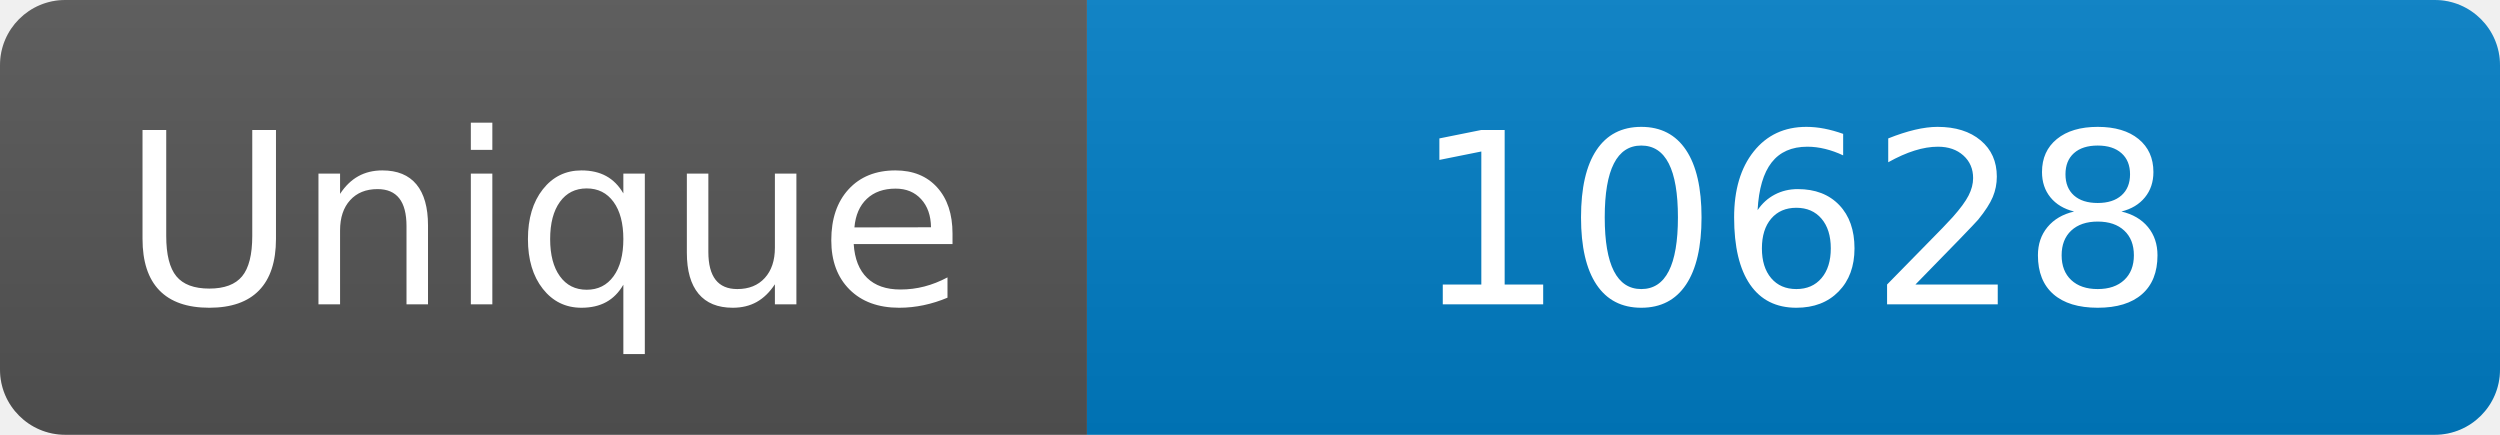
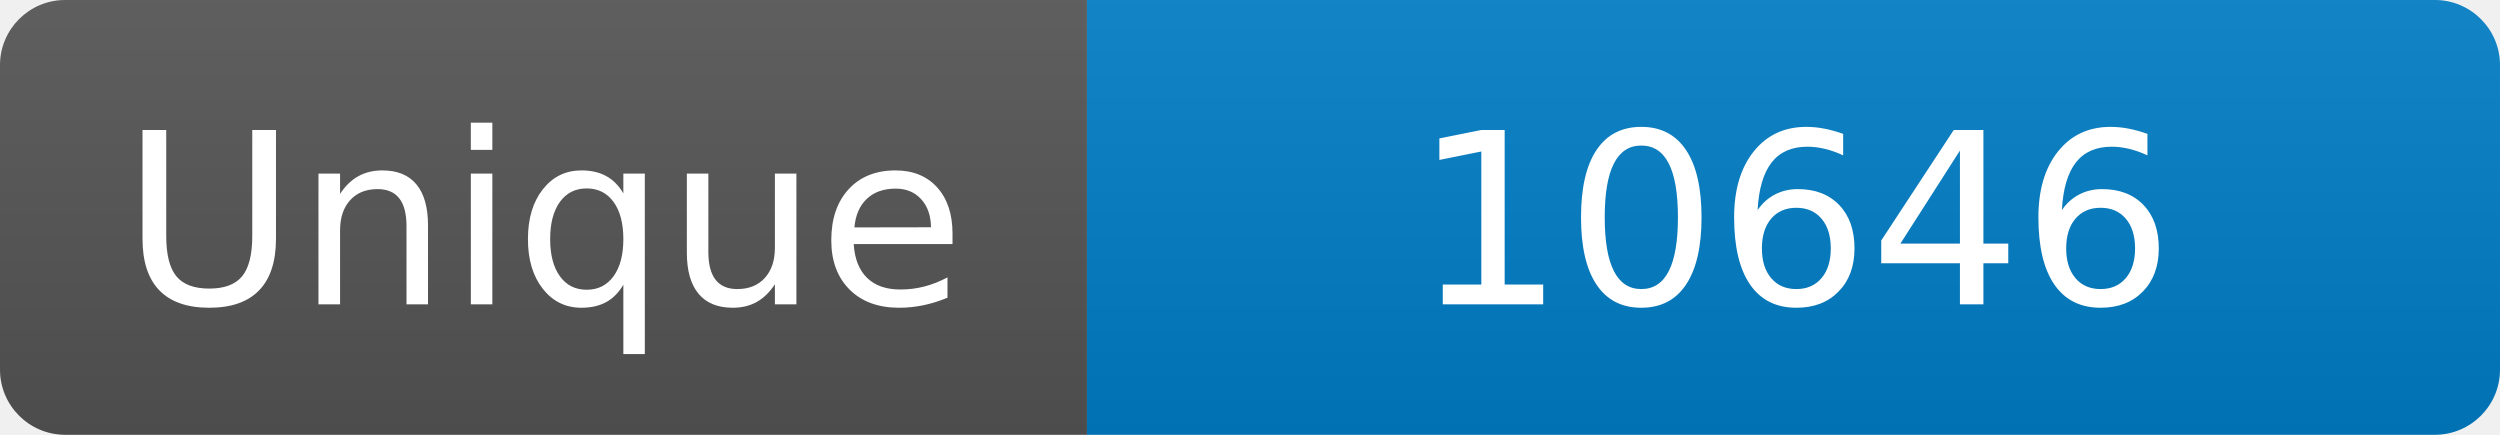
<svg xmlns="http://www.w3.org/2000/svg" width="115" height="20" role="img" aria-label="Maintained?: yes">
  <linearGradient id="s" x2="0" y2="100%">
    <stop offset="0" stop-color="#bbb" stop-opacity=".1" />
    <stop offset="1" stop-opacity=".1" />
  </linearGradient>
  <clipPath id="r">
    <rect width="115" height="20" rx="3" fill="#fff" />
  </clipPath>
  <g clip-path="url(#r)">
    <rect width="50" height="20" fill="#555" />
    <rect x="50" width="160" height="20" fill="#007ec6" />
    <rect width="115" height="20" fill="url(#s)" />
  </g>
  <g fill="#fff" text-anchor="middle" font-family="Verdana,Geneva,DejaVu Sans,sans-serif" font-size="110">
    <text x="250" y="140" transform="scale(.1)" fill="#fff">Unique</text>
-     <text x="825" y="140" transform="scale(.1)" fill="#fff">10628</text>
+     <text x="825" y="140" transform="scale(.1)" fill="#fff">10646</text>
  </g>
</svg>
